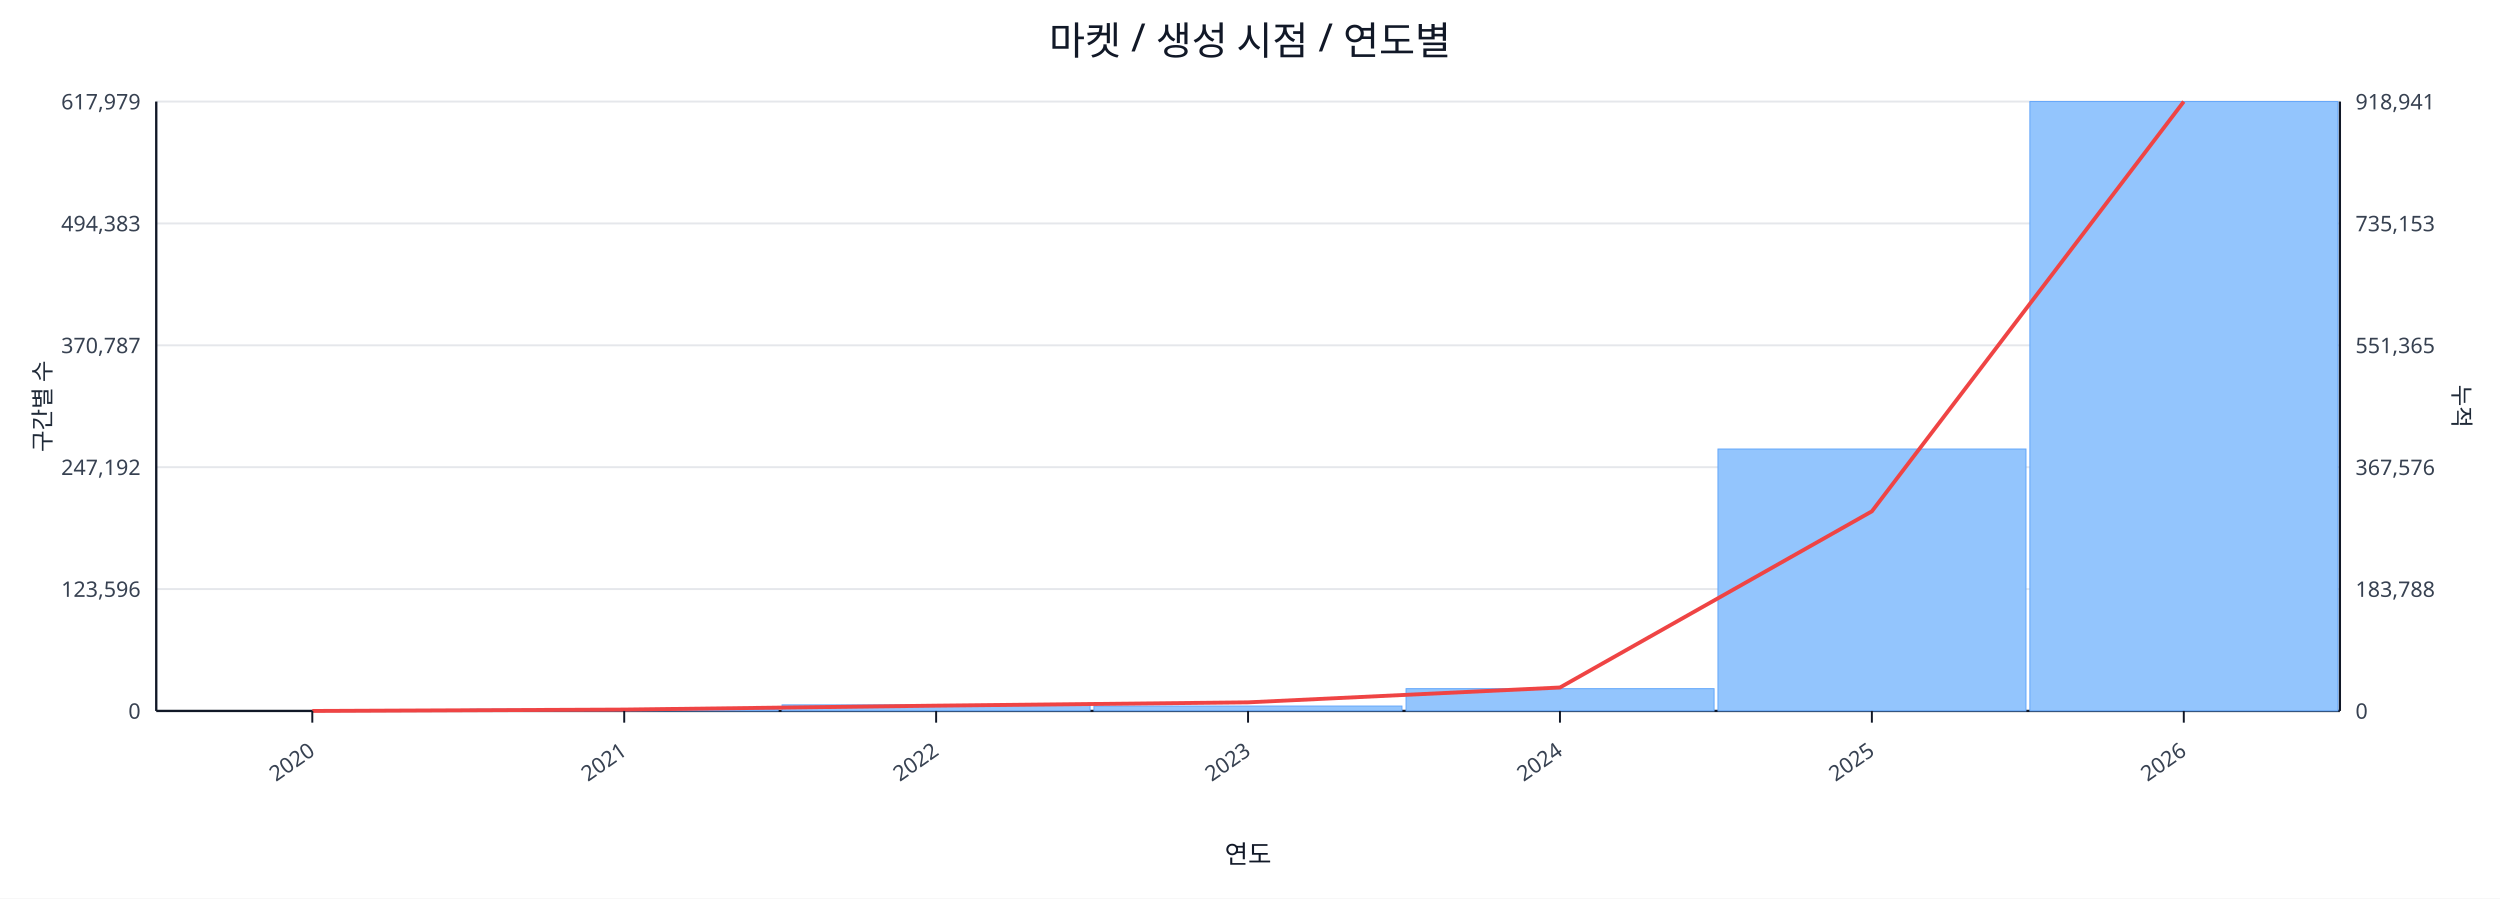
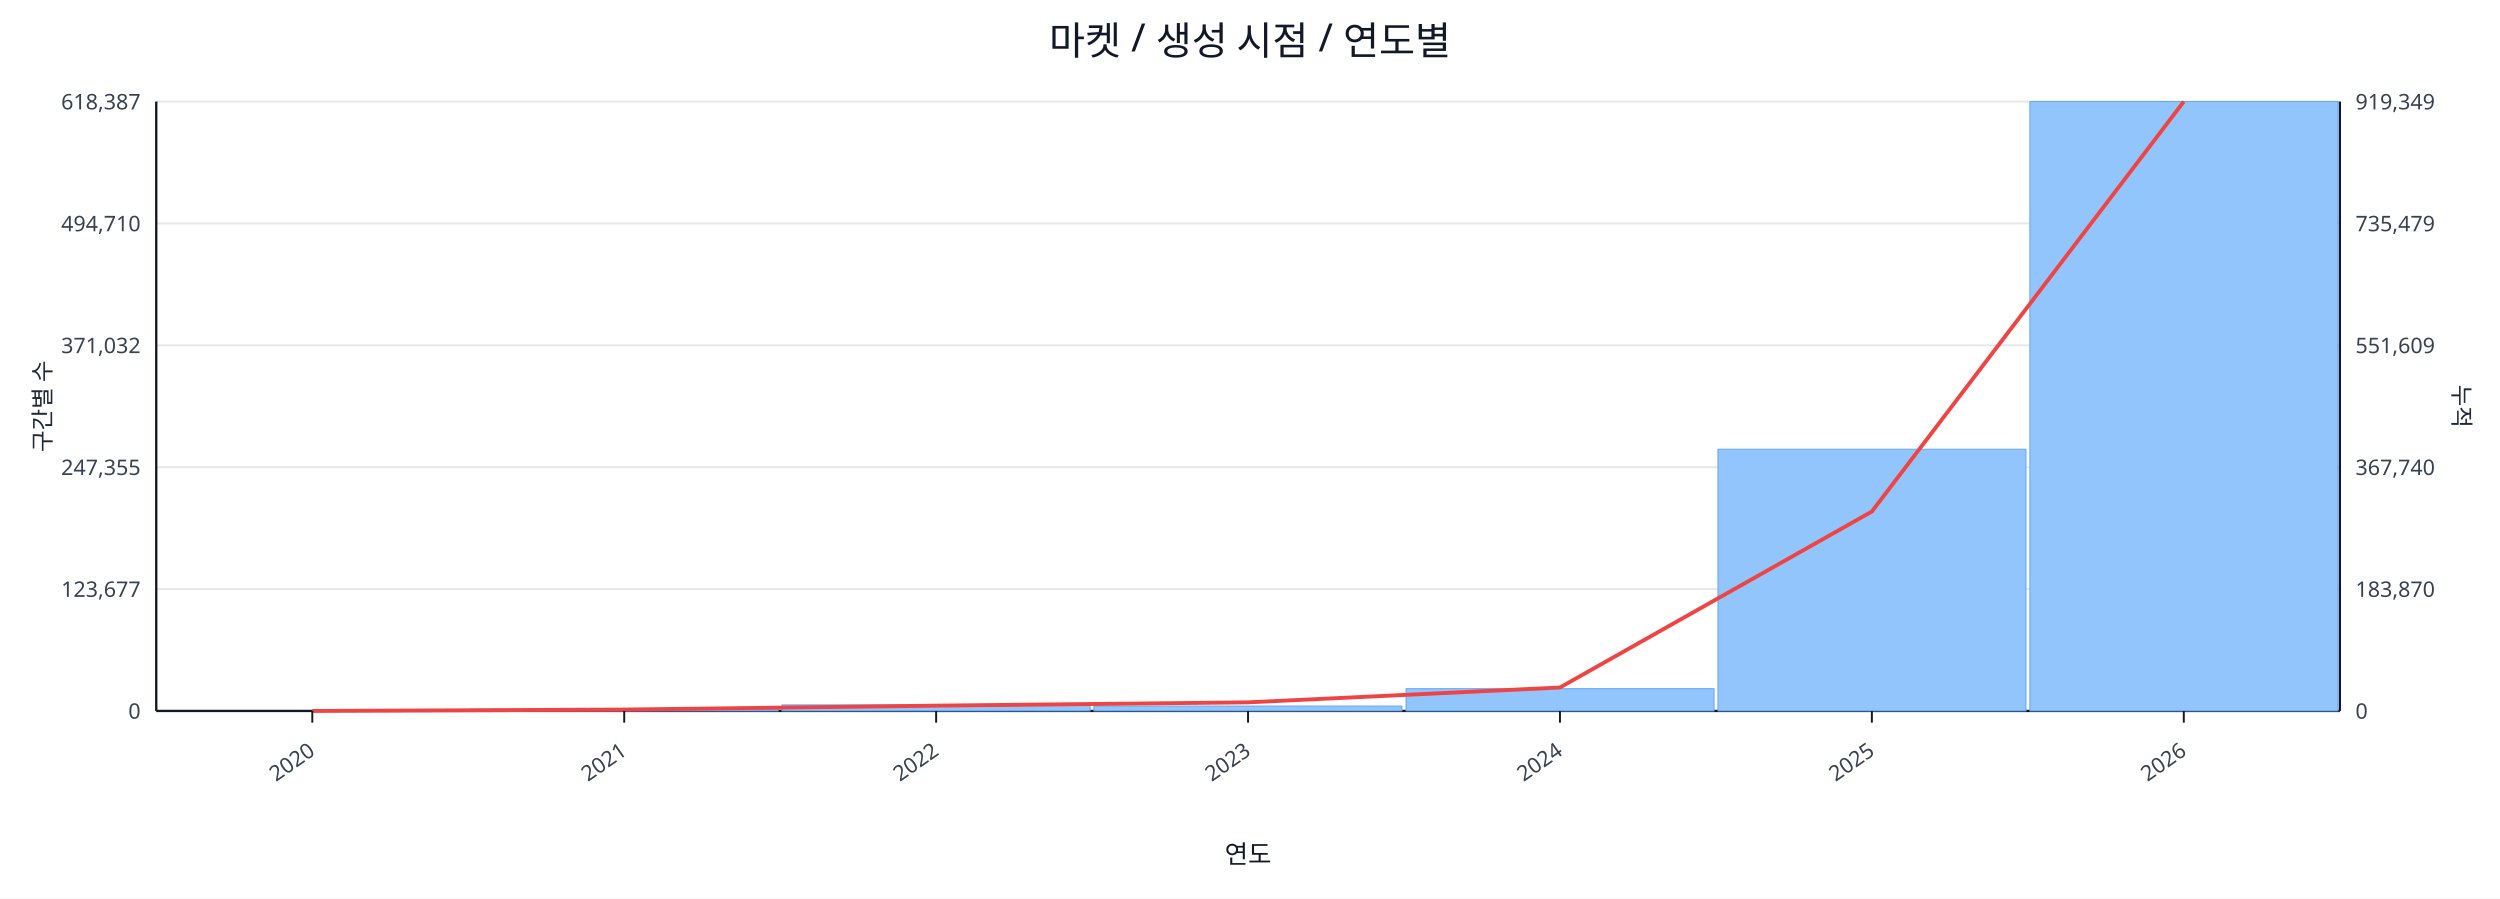
<svg xmlns="http://www.w3.org/2000/svg" width="1280" height="460" viewBox="0 0 1280 460">
  <rect x="0" y="0" width="100%" height="100%" fill="#ffffff" />
  <text x="640.0" y="28" font-size="20" text-anchor="middle" font-family="sans-serif" fill="#111827">마켓 / 생성 시점 / 연도별</text>
  <line x1="80.0" y1="52.0" x2="1198.0" y2="52.0" stroke="#e5e7eb" stroke-width="1" />
-   <text x="72.0" y="56.0" font-size="11" text-anchor="end" font-family="sans-serif" fill="#374151">617,979</text>
-   <text x="1206.0" y="56.0" font-size="11" text-anchor="start" font-family="sans-serif" fill="#374151">918,941</text>
+   <text x="72.0" y="56.0" font-size="11" text-anchor="end" font-family="sans-serif" fill="#374151">618,387</text>
+   <text x="1206.0" y="56.0" font-size="11" text-anchor="start" font-family="sans-serif" fill="#374151">919,349</text>
  <line x1="80.0" y1="114.4" x2="1198.0" y2="114.4" stroke="#e5e7eb" stroke-width="1" />
-   <text x="72.0" y="118.4" font-size="11" text-anchor="end" font-family="sans-serif" fill="#374151">494,383</text>
-   <text x="1206.0" y="118.4" font-size="11" text-anchor="start" font-family="sans-serif" fill="#374151">735,153</text>
+   <text x="72.0" y="118.4" font-size="11" text-anchor="end" font-family="sans-serif" fill="#374151">494,710</text>
+   <text x="1206.0" y="118.4" font-size="11" text-anchor="start" font-family="sans-serif" fill="#374151">735,479</text>
  <line x1="80.0" y1="176.8" x2="1198.0" y2="176.8" stroke="#e5e7eb" stroke-width="1" />
-   <text x="72.0" y="180.8" font-size="11" text-anchor="end" font-family="sans-serif" fill="#374151">370,787</text>
-   <text x="1206.0" y="180.8" font-size="11" text-anchor="start" font-family="sans-serif" fill="#374151">551,365</text>
+   <text x="72.0" y="180.8" font-size="11" text-anchor="end" font-family="sans-serif" fill="#374151">371,032</text>
+   <text x="1206.0" y="180.8" font-size="11" text-anchor="start" font-family="sans-serif" fill="#374151">551,609</text>
  <line x1="80.0" y1="239.2" x2="1198.0" y2="239.2" stroke="#e5e7eb" stroke-width="1" />
-   <text x="72.0" y="243.2" font-size="11" text-anchor="end" font-family="sans-serif" fill="#374151">247,192</text>
-   <text x="1206.0" y="243.2" font-size="11" text-anchor="start" font-family="sans-serif" fill="#374151">367,576</text>
+   <text x="72.0" y="243.2" font-size="11" text-anchor="end" font-family="sans-serif" fill="#374151">247,355</text>
+   <text x="1206.0" y="243.2" font-size="11" text-anchor="start" font-family="sans-serif" fill="#374151">367,740</text>
  <line x1="80.0" y1="301.6" x2="1198.0" y2="301.6" stroke="#e5e7eb" stroke-width="1" />
-   <text x="72.0" y="305.6" font-size="11" text-anchor="end" font-family="sans-serif" fill="#374151">123,596</text>
-   <text x="1206.0" y="305.6" font-size="11" text-anchor="start" font-family="sans-serif" fill="#374151">183,788</text>
+   <text x="72.0" y="305.6" font-size="11" text-anchor="end" font-family="sans-serif" fill="#374151">123,677</text>
+   <text x="1206.0" y="305.6" font-size="11" text-anchor="start" font-family="sans-serif" fill="#374151">183,870</text>
  <line x1="80.0" y1="364.0" x2="1198.0" y2="364.0" stroke="#e5e7eb" stroke-width="1" />
  <text x="72.0" y="368.0" font-size="11" text-anchor="end" font-family="sans-serif" fill="#374151">0</text>
  <text x="1206.0" y="368.0" font-size="11" text-anchor="start" font-family="sans-serif" fill="#374151">0</text>
  <line x1="80.0" y1="364.0" x2="1198.0" y2="364.0" stroke="#111827" stroke-width="1.2" />
  <line x1="80.0" y1="52.0" x2="80.0" y2="364.0" stroke="#111827" stroke-width="1.2" />
  <line x1="1198.0" y1="52.0" x2="1198.0" y2="364.0" stroke="#111827" stroke-width="1.2" />
  <rect x="81.0" y="364.0" width="157.7" height="0.0" fill="#93c5fd" stroke="#60a5fa" stroke-width="0.5" />
  <rect x="240.7" y="363.1" width="157.7" height="0.9" fill="#93c5fd" stroke="#60a5fa" stroke-width="0.5" />
  <rect x="400.4" y="360.9" width="157.7" height="3.1" fill="#93c5fd" stroke="#60a5fa" stroke-width="0.5" />
  <rect x="560.1" y="361.5" width="157.7" height="2.5" fill="#93c5fd" stroke="#60a5fa" stroke-width="0.5" />
  <rect x="719.9" y="352.6" width="157.7" height="11.4" fill="#93c5fd" stroke="#60a5fa" stroke-width="0.5" />
-   <rect x="879.6" y="229.9" width="157.7" height="134.1" fill="#93c5fd" stroke="#60a5fa" stroke-width="0.5" />
+   <rect x="879.6" y="230.0" width="157.7" height="134.0" fill="#93c5fd" stroke="#60a5fa" stroke-width="0.5" />
  <rect x="1039.3" y="52.0" width="157.7" height="312.0" fill="#93c5fd" stroke="#60a5fa" stroke-width="0.5" />
-   <polyline fill="none" stroke="#ef4444" stroke-width="2" points="159.9,364.0 319.6,363.3 479.3,361.3 639.0,359.6 798.7,352.0 958.4,261.8 1118.1,52.0" />
+   <polyline fill="none" stroke="#ef4444" stroke-width="2" points="159.9,364.0 319.6,363.3 479.3,361.3 639.0,359.6 798.7,352.0 958.4,261.9 1118.1,52.0" />
  <line x1="159.9" y1="364.0" x2="159.9" y2="370.0" stroke="#111827" stroke-width="1" />
  <text x="161.9" y="386.0" font-size="11" text-anchor="end" transform="rotate(-35 161.9 386.0)" font-family="sans-serif" fill="#374151">2020</text>
  <line x1="319.6" y1="364.0" x2="319.6" y2="370.0" stroke="#111827" stroke-width="1" />
  <text x="321.6" y="386.0" font-size="11" text-anchor="end" transform="rotate(-35 321.6 386.0)" font-family="sans-serif" fill="#374151">2021</text>
  <line x1="479.3" y1="364.0" x2="479.3" y2="370.0" stroke="#111827" stroke-width="1" />
  <text x="481.3" y="386.0" font-size="11" text-anchor="end" transform="rotate(-35 481.3 386.0)" font-family="sans-serif" fill="#374151">2022</text>
  <line x1="639.0" y1="364.0" x2="639.0" y2="370.0" stroke="#111827" stroke-width="1" />
  <text x="641.0" y="386.0" font-size="11" text-anchor="end" transform="rotate(-35 641.0 386.0)" font-family="sans-serif" fill="#374151">2023</text>
  <line x1="798.7" y1="364.0" x2="798.7" y2="370.0" stroke="#111827" stroke-width="1" />
  <text x="800.7" y="386.0" font-size="11" text-anchor="end" transform="rotate(-35 800.7 386.0)" font-family="sans-serif" fill="#374151">2024</text>
  <line x1="958.4" y1="364.0" x2="958.4" y2="370.0" stroke="#111827" stroke-width="1" />
  <text x="960.4" y="386.0" font-size="11" text-anchor="end" transform="rotate(-35 960.4 386.0)" font-family="sans-serif" fill="#374151">2025</text>
  <line x1="1118.1" y1="364.0" x2="1118.1" y2="370.0" stroke="#111827" stroke-width="1" />
  <text x="1120.1" y="386.0" font-size="11" text-anchor="end" transform="rotate(-35 1120.1 386.0)" font-family="sans-serif" fill="#374151">2026</text>
  <text x="26" y="208.0" font-size="12" transform="rotate(-90 26 208.0)" text-anchor="middle" font-family="sans-serif" fill="#1f2937">구간별 수</text>
  <text x="1256.0" y="208.0" font-size="12" transform="rotate(90 1256.0 208.0)" text-anchor="middle" font-family="sans-serif" fill="#1f2937">누적</text>
  <text x="639.0" y="442.0" font-size="13" text-anchor="middle" font-family="sans-serif" fill="#111827">연도</text>
</svg>
